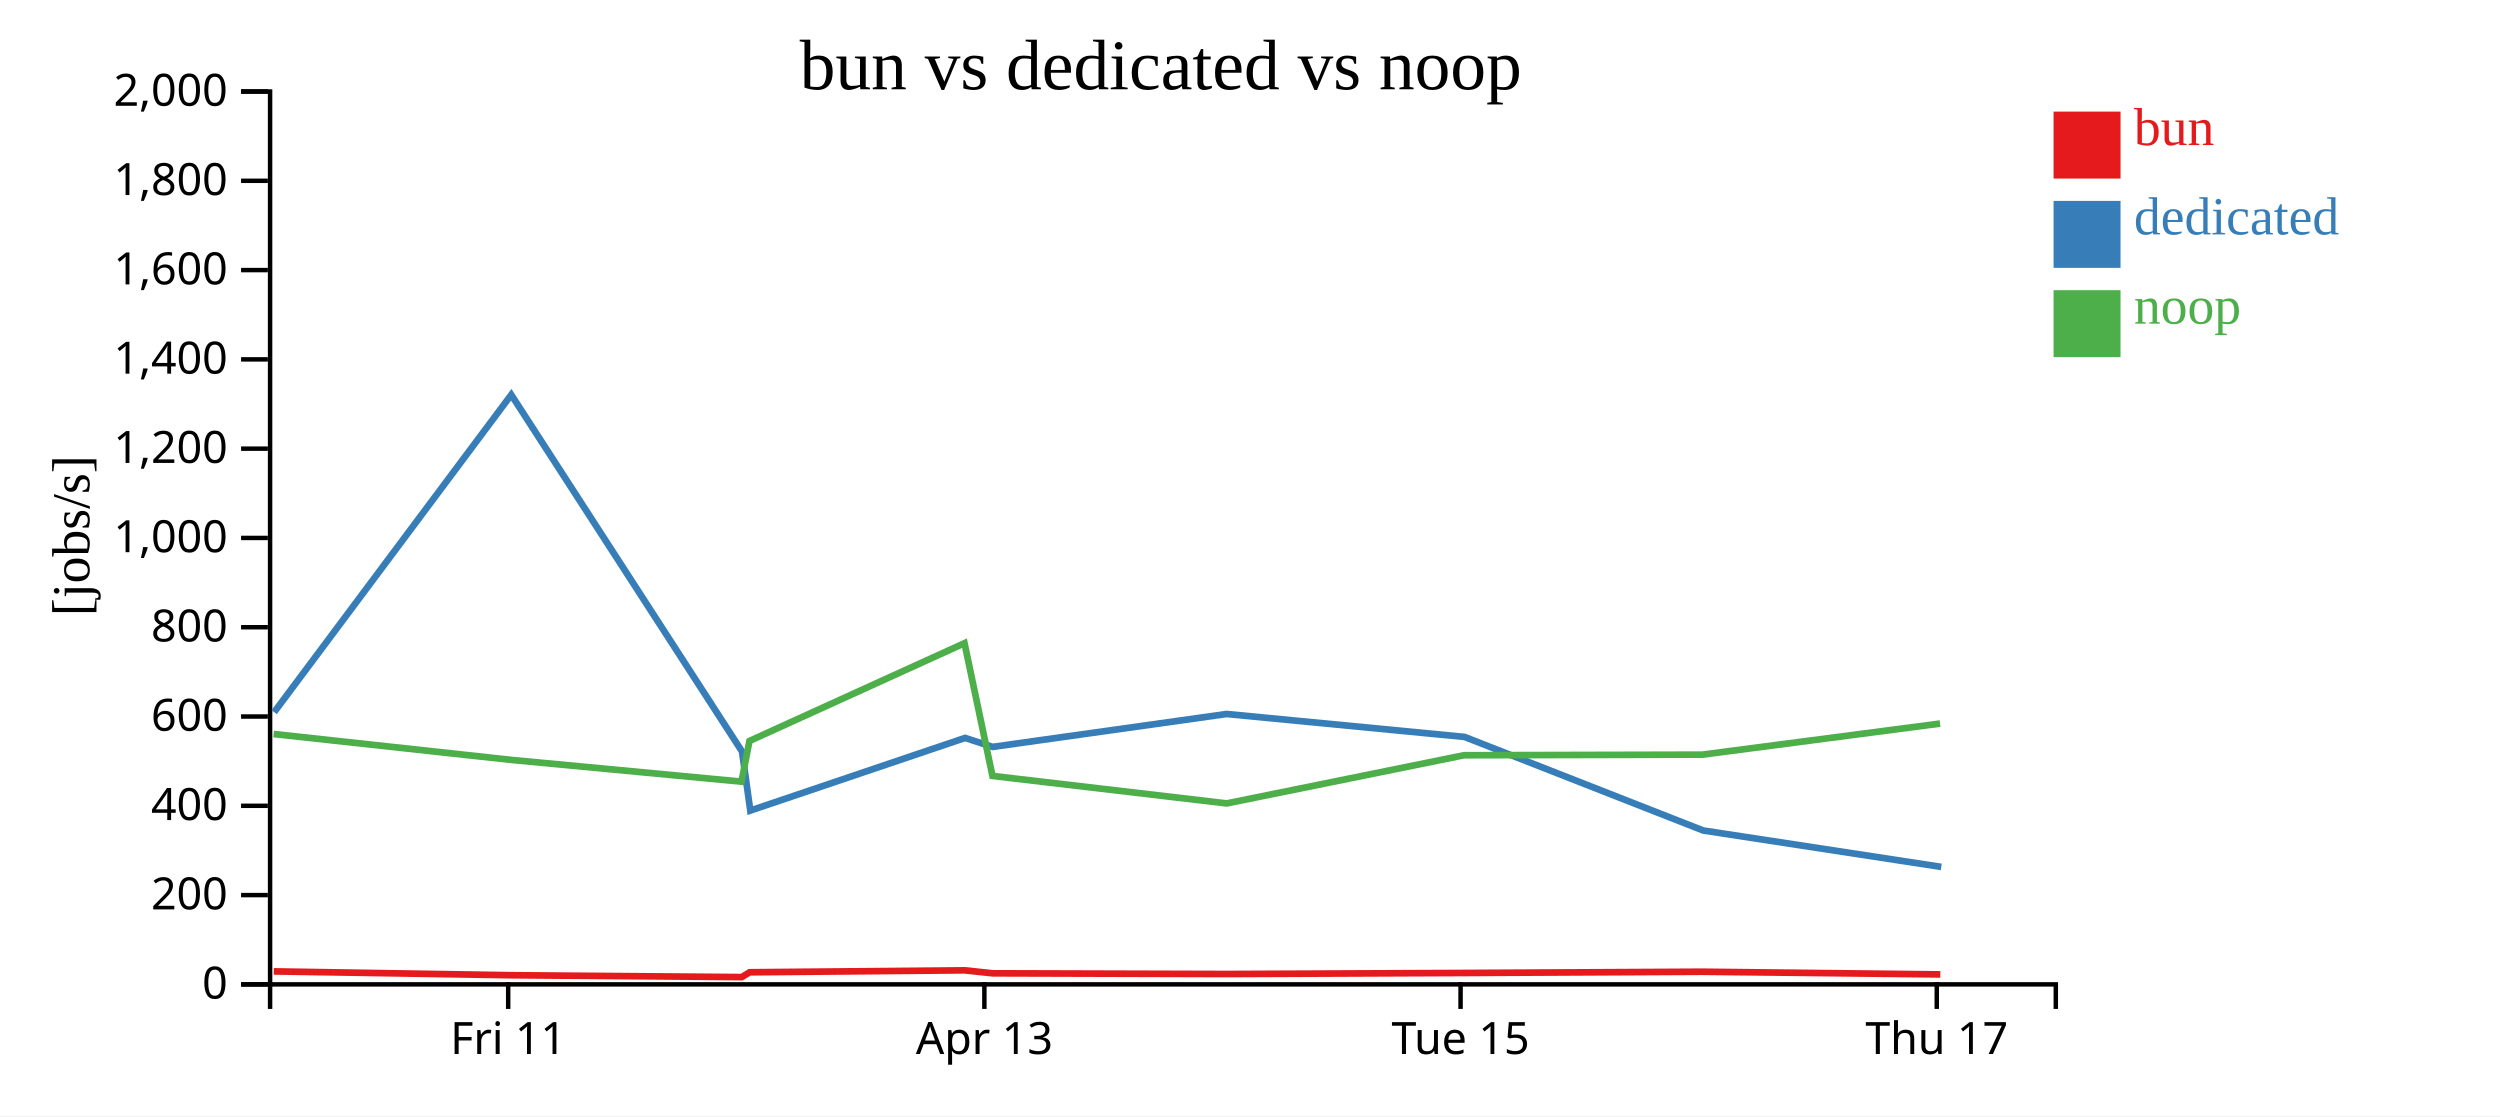
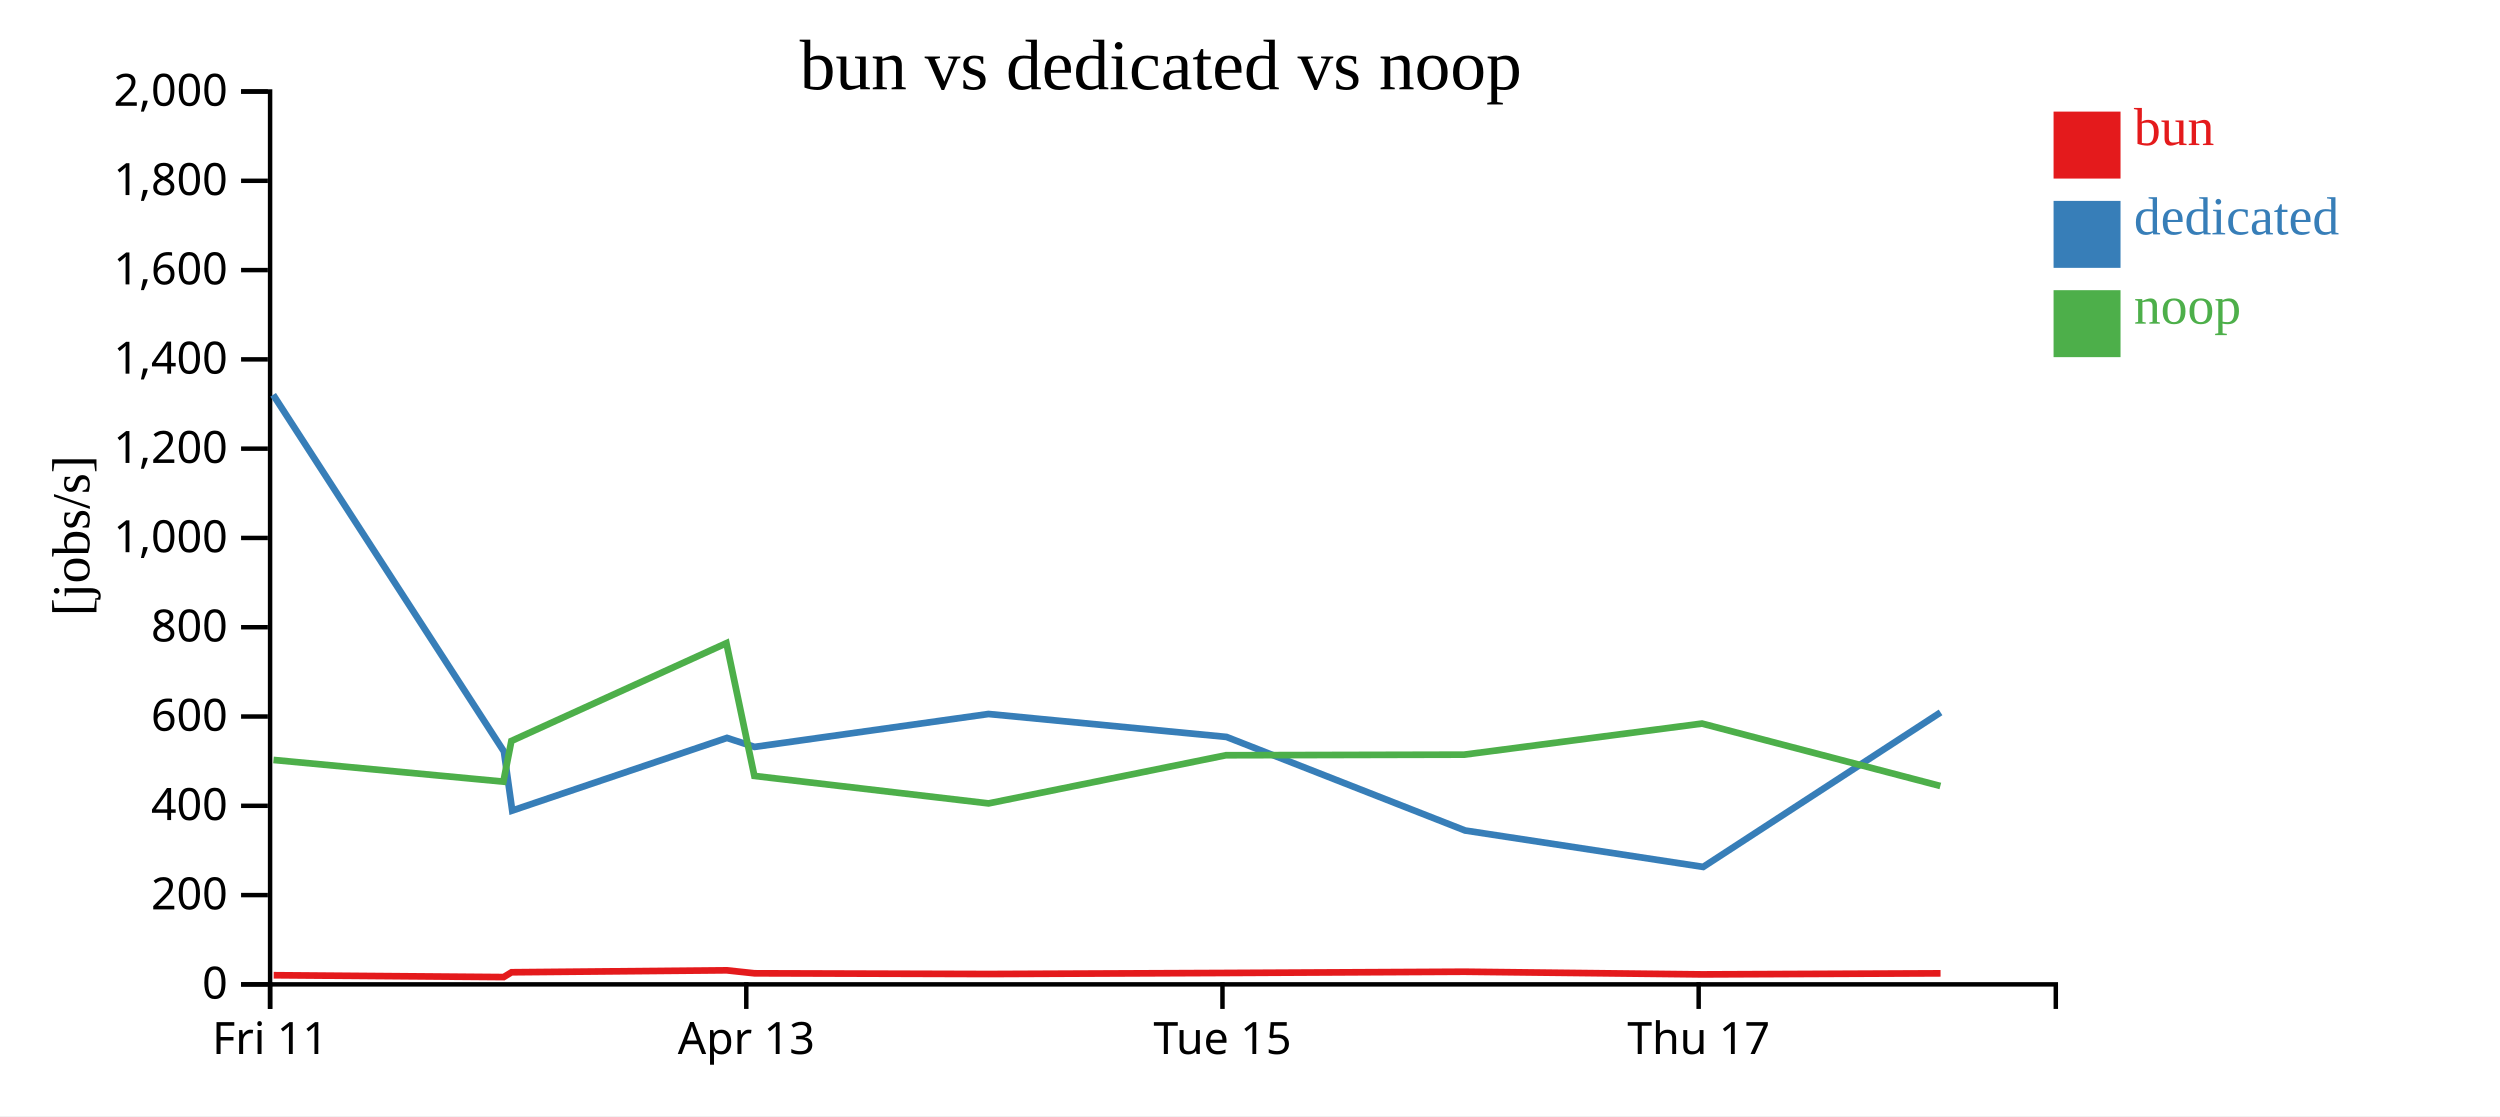
<svg xmlns="http://www.w3.org/2000/svg" width="560" height="250">
  <rect width="100%" height="100%" fill="white" />
  <g transform="translate(60,20)">
    <g transform="translate(0,200)" fill="none" font-size="10" font-family="sans-serif" text-anchor="middle">
      <path class="domain" stroke="currentColor" d="M0.5,6V0.5H400.5V6" />
-       <g class="tick" opacity="1" transform="translate(53.83333,0)">
+       <g class="tick" opacity="1" transform="translate(0.5,0)">
        <line stroke="currentColor" y2="6" />
        <text fill="currentColor" y="9" dy="0.71em">Fri 11</text>
      </g>
-       <g class="tick" opacity="1" transform="translate(160.5,0)">
+       <g class="tick" opacity="1" transform="translate(107.1667,0)">
        <line stroke="currentColor" y2="6" />
        <text fill="currentColor" y="9" dy="0.71em">Apr 13</text>
      </g>
-       <g class="tick" opacity="1" transform="translate(267.1667,0)">
+       <g class="tick" opacity="1" transform="translate(213.8333,0)">
        <line stroke="currentColor" y2="6" />
        <text fill="currentColor" y="9" dy="0.71em">Tue 15</text>
      </g>
-       <g class="tick" opacity="1" transform="translate(373.8333,0)">
+       <g class="tick" opacity="1" transform="translate(320.5,0)">
        <line stroke="currentColor" y2="6" />
        <text fill="currentColor" y="9" dy="0.71em">Thu 17</text>
      </g>
    </g>
    <g fill="none" font-size="10" font-family="sans-serif" text-anchor="end">
      <path class="domain" stroke="currentColor" d="M-6,200.5H0.5V0.5H-6" />
      <g class="tick" opacity="1" transform="translate(0,200.5)">
        <line stroke="currentColor" x2="-6" />
        <text fill="currentColor" x="-9" dy="0.32em">0</text>
      </g>
      <g class="tick" opacity="1" transform="translate(0,180.5)">
        <line stroke="currentColor" x2="-6" />
        <text fill="currentColor" x="-9" dy="0.32em">200</text>
      </g>
      <g class="tick" opacity="1" transform="translate(0,160.5)">
        <line stroke="currentColor" x2="-6" />
        <text fill="currentColor" x="-9" dy="0.32em">400</text>
      </g>
      <g class="tick" opacity="1" transform="translate(0,140.5)">
        <line stroke="currentColor" x2="-6" />
        <text fill="currentColor" x="-9" dy="0.32em">600</text>
      </g>
      <g class="tick" opacity="1" transform="translate(0,120.5)">
        <line stroke="currentColor" x2="-6" />
        <text fill="currentColor" x="-9" dy="0.32em">800</text>
      </g>
      <g class="tick" opacity="1" transform="translate(0,100.5)">
        <line stroke="currentColor" x2="-6" />
        <text fill="currentColor" x="-9" dy="0.32em">1,000</text>
      </g>
      <g class="tick" opacity="1" transform="translate(0,80.5)">
        <line stroke="currentColor" x2="-6" />
        <text fill="currentColor" x="-9" dy="0.32em">1,200</text>
      </g>
      <g class="tick" opacity="1" transform="translate(0,60.5)">
        <line stroke="currentColor" x2="-6" />
        <text fill="currentColor" x="-9" dy="0.32em">1,400</text>
      </g>
      <g class="tick" opacity="1" transform="translate(0,40.5)">
        <line stroke="currentColor" x2="-6" />
        <text fill="currentColor" x="-9" dy="0.32em">1,600</text>
      </g>
      <g class="tick" opacity="1" transform="translate(0,20.5)">
        <line stroke="currentColor" x2="-6" />
        <text fill="currentColor" x="-9" dy="0.32em">1,800</text>
      </g>
      <g class="tick" opacity="1" transform="translate(0,0.5)">
        <line stroke="currentColor" x2="-6" />
        <text fill="currentColor" x="-9" dy="0.32em">2,000</text>
      </g>
    </g>
    <text text-anchor="middle" style="font-size: 12px" transform="rotate(-90)" y="-40" x="-100">[jobs/s]</text>
    <text text-anchor="middle" style="font-size: 16px" y="0" x="200">bun vs dedicated vs noop</text>
-     <path class="line" fill="none" stroke="#e41a1c" stroke-width="1.5" d="M1.331,197.59L54.648,198.451L106.15,198.867L107.923,197.789L156.087,197.351L162.355,198.021L214.818,198.18L267.978,197.946L321.346,197.668L374.627,198.266" />
-     <path class="line" fill="none" stroke="#377eb8" stroke-width="1.5" d="M1.41,139.53L54.523,68.431L106.213,148.333L108.068,161.567L156.179,145.294L162.345,147.306L214.753,139.935L268.075,145.076L321.522,166.034L374.844,174.19" />
-     <path class="line" fill="none" stroke="#4daf4a" stroke-width="1.5" d="M1.29,144.42L54.596,150.227L106.092,155.09L107.882,145.979L156.049,124.069L162.31,153.807L214.77,159.963L267.933,149.175L321.305,149.042L374.581,142.079" />
+     <path class="line" fill="none" stroke="#e41a1c" stroke-width="1.5" d="M1.314,198.451L52.816,198.867L54.59,197.789L102.753,197.351L109.022,198.021L161.485,198.18L214.645,197.946L268.013,197.668L321.294,198.266L374.685,198.03" />
+     <path class="line" fill="none" stroke="#377eb8" stroke-width="1.5" d="M1.189,68.431L52.88,148.333L54.734,161.567L102.845,145.294L109.011,147.306L161.42,139.935L214.742,145.076L268.189,166.034L321.511,174.19L374.687,139.577" />
+     <path class="line" fill="none" stroke="#4daf4a" stroke-width="1.5" d="M1.263,150.227L52.759,155.09L54.549,145.979L102.716,124.069L108.977,153.807L161.437,159.963L214.6,149.175L267.972,149.042L321.248,142.079L374.636,156.063" />
    <rect class="dot" x="400" y="5" width="15" height="15" style="fill: #e41a1c;" />
    <rect class="dot" x="400" y="25" width="15" height="15" style="fill: #377eb8;" />
    <rect class="dot" x="400" y="45" width="15" height="15" style="fill: #4daf4a;" />
    <text class="label" x="418" y="12.5" style="fill: #e41a1c; alignment-baseline: middle;" text-anchor="left">bun</text>
    <text class="label" x="418" y="32.5" style="fill: #377eb8; alignment-baseline: middle;" text-anchor="left">dedicated</text>
    <text class="label" x="418" y="52.5" style="fill: #4daf4a; alignment-baseline: middle;" text-anchor="left">noop</text>
  </g>
</svg>
